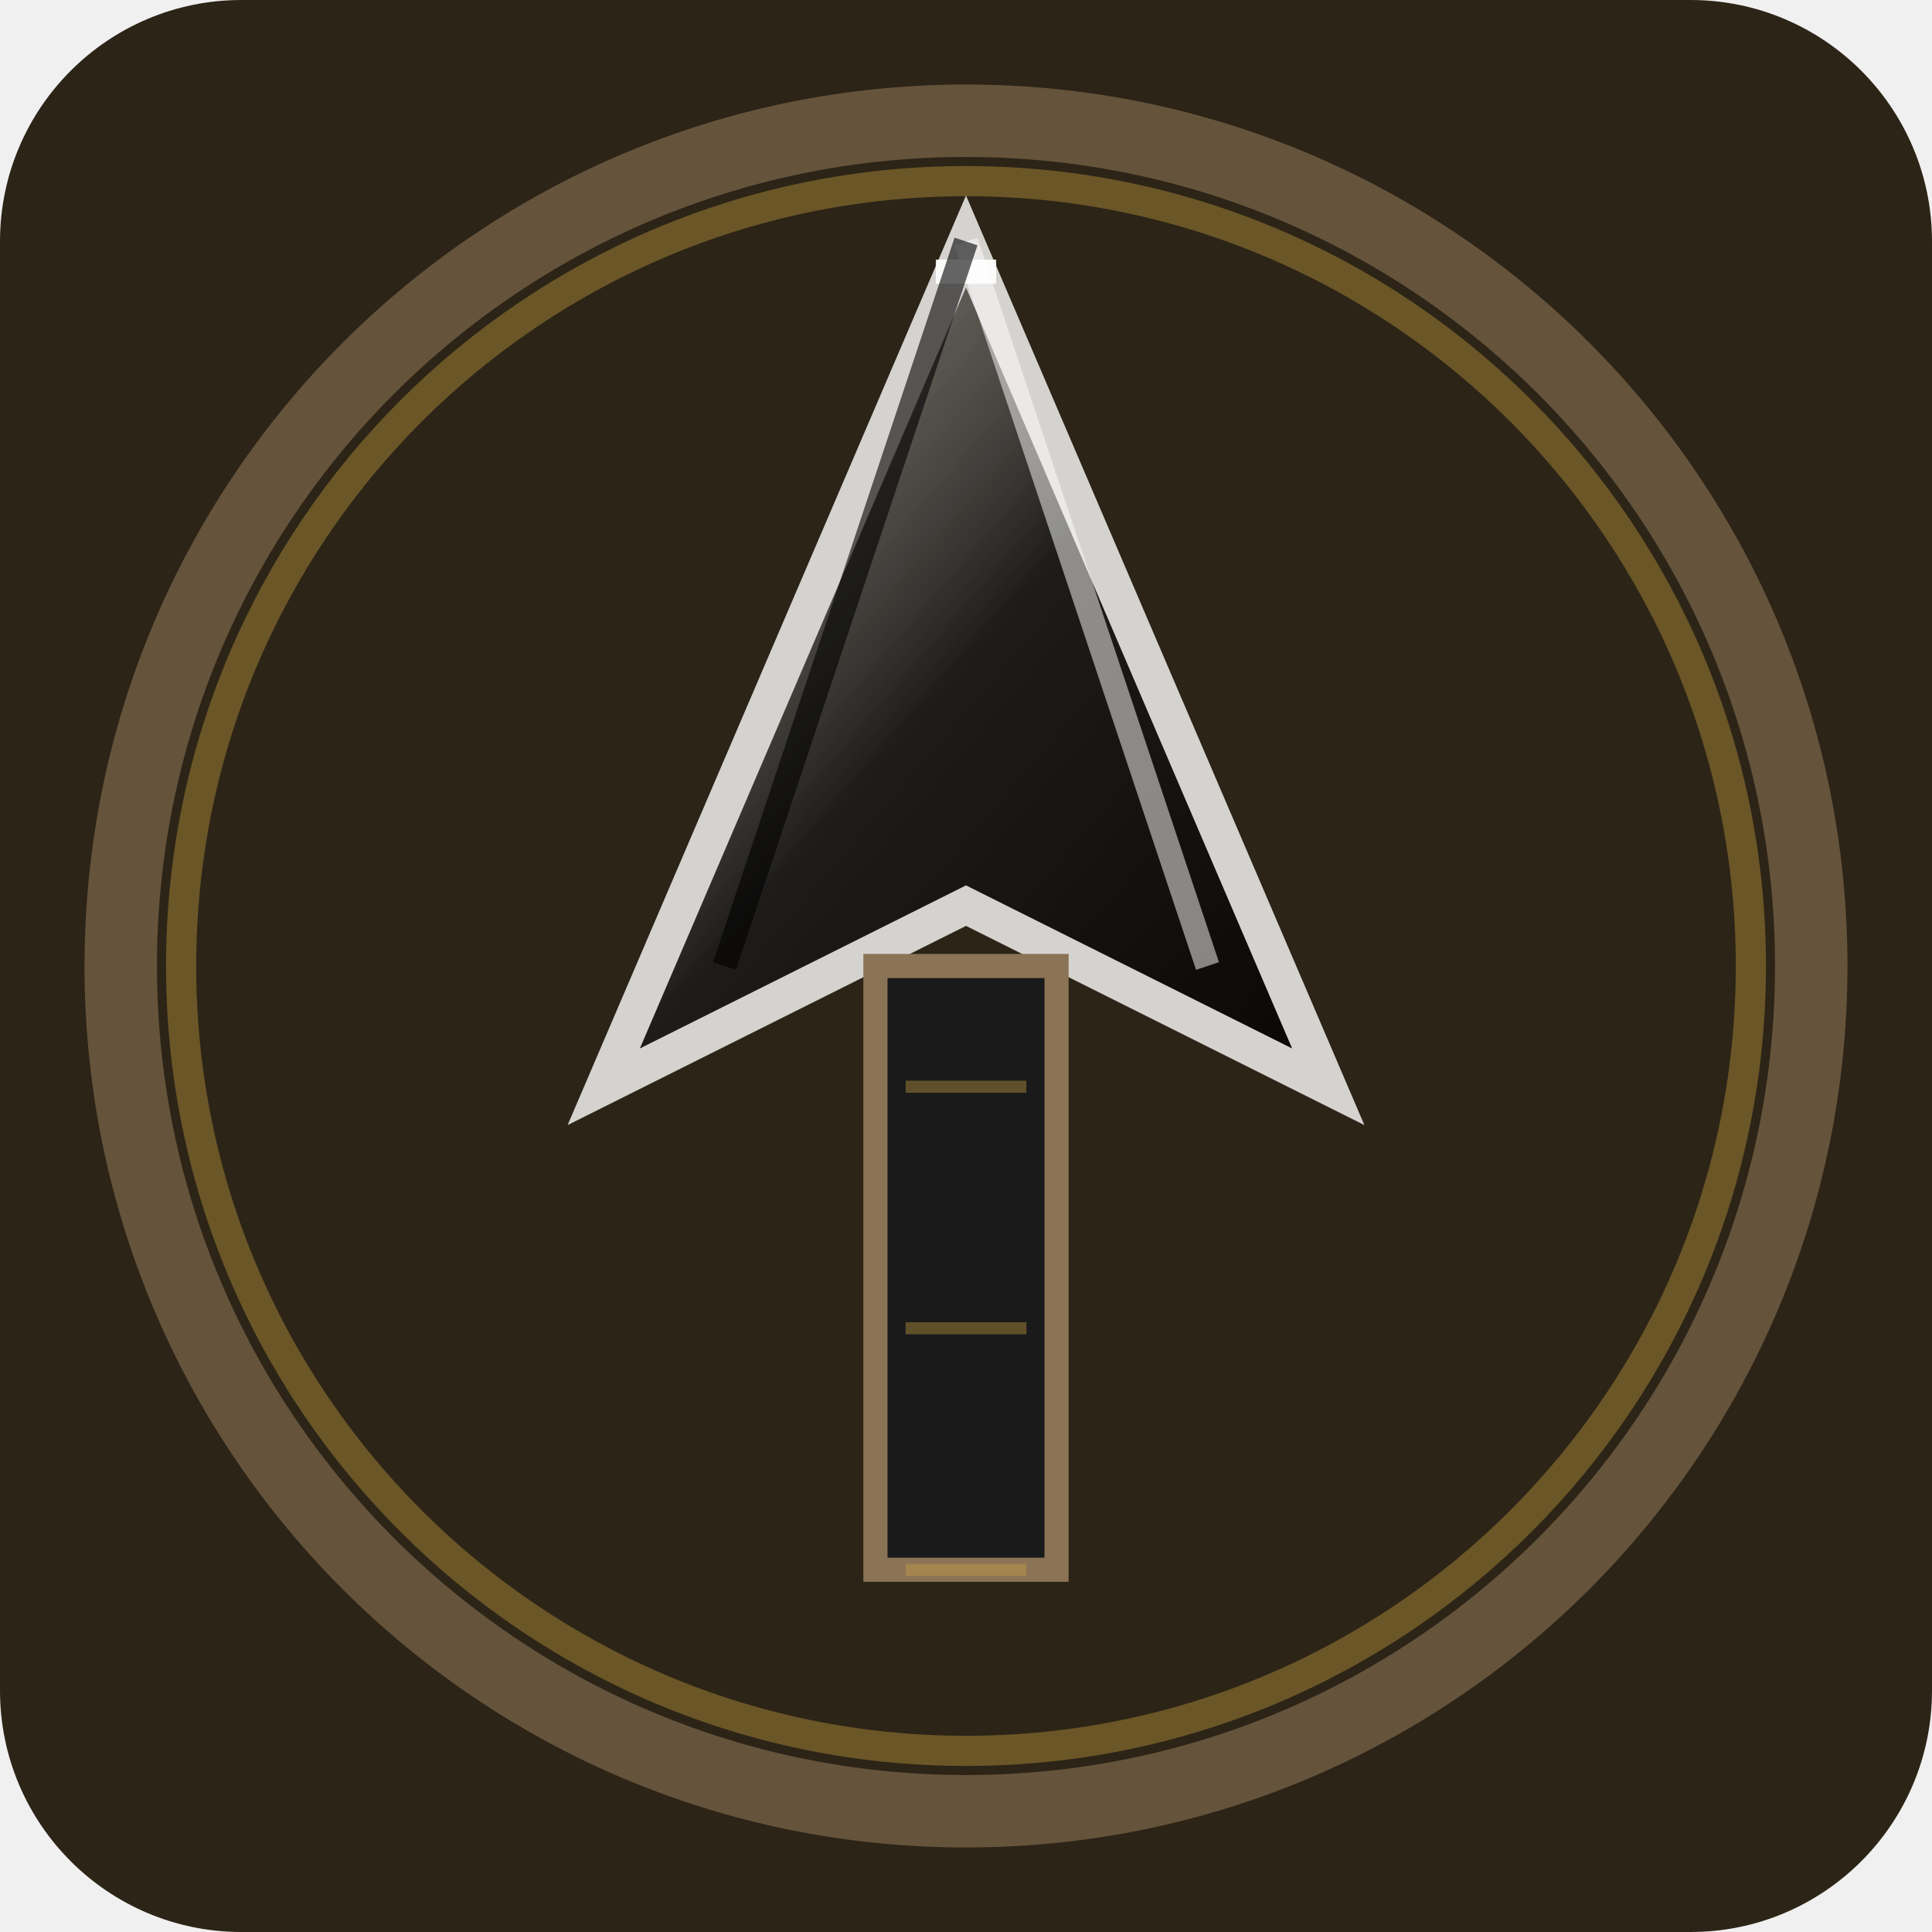
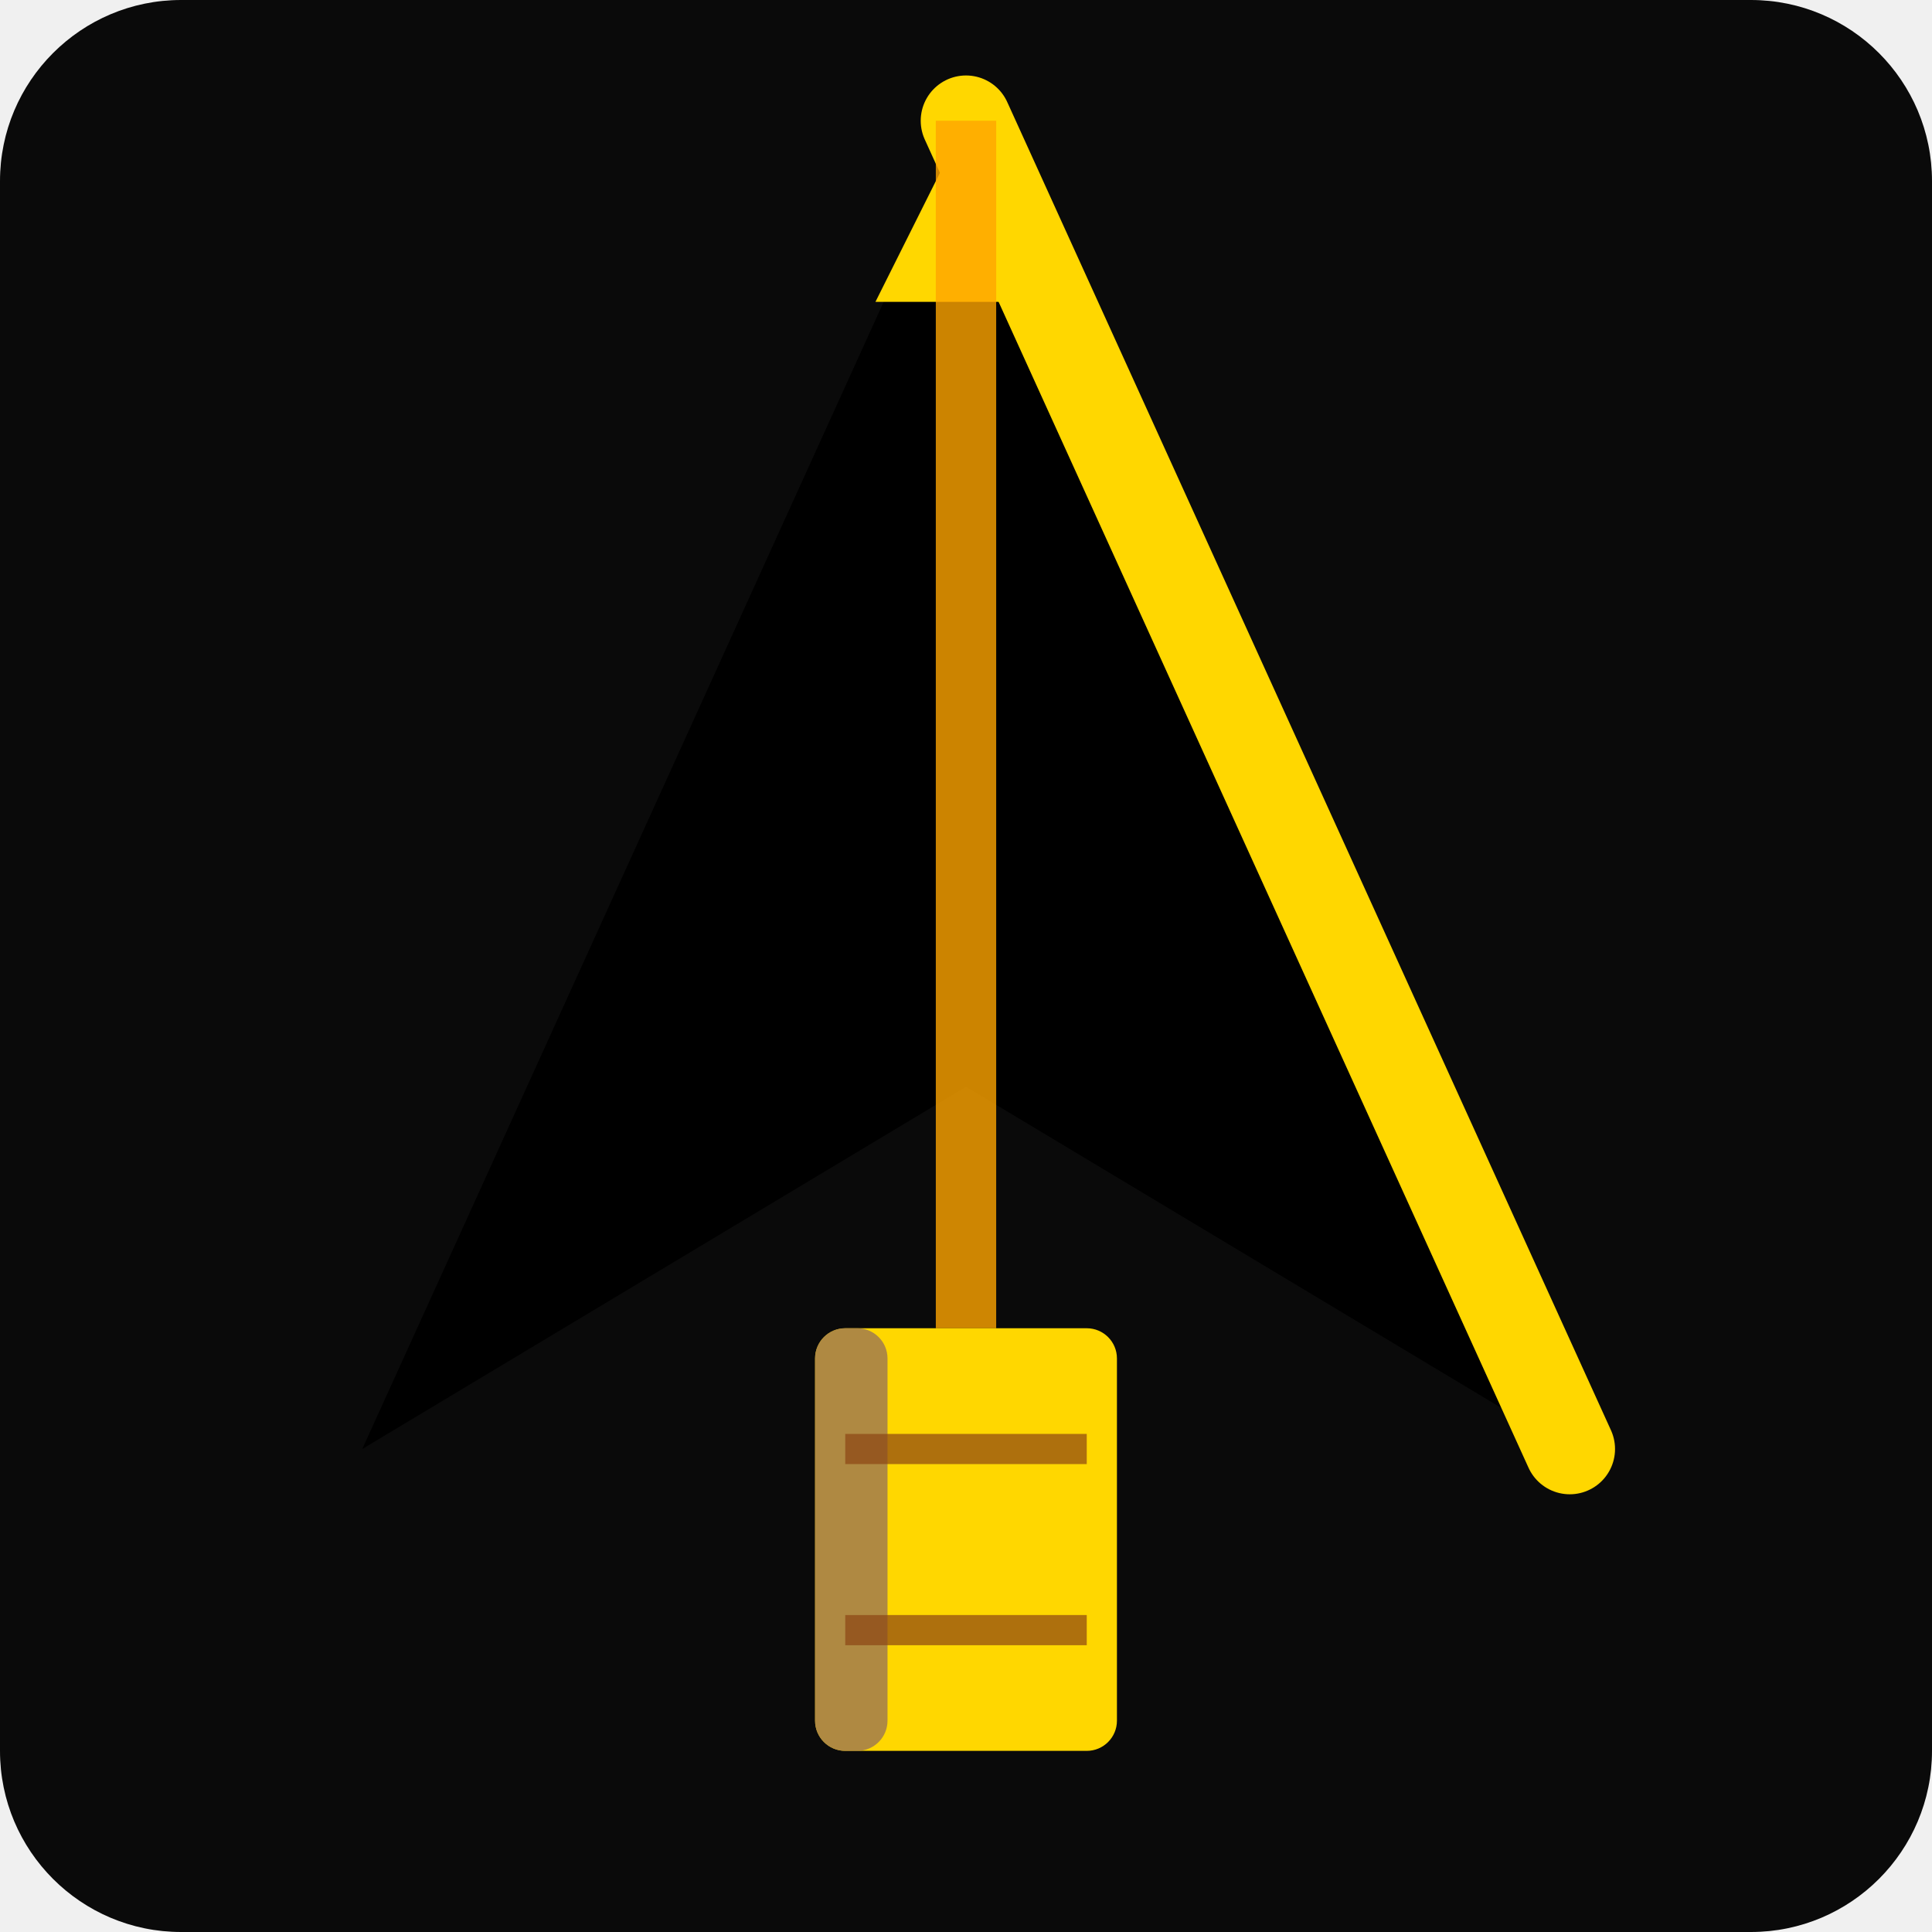
<svg xmlns="http://www.w3.org/2000/svg" viewBox="0 0 32 32">
  <defs>
-     <linearGradient id="arrowGrad" x1="0%" y1="0%" x2="100%" y2="100%">
-       <stop offset="0%" style="stop-color:#FFFFFF;stop-opacity:0.4" />
-       <stop offset="50%" style="stop-color:#1A1A1A;stop-opacity:1" />
+     <linearGradient id="arrowGrad" x1="0%" y1="0%" x2="0%" y2="100%">
+       <stop offset="0%" style="stop-color:#FFFFFF;stop-opacity:0.7" />
+       <stop offset="40%" style="stop-color:#FFD700;stop-opacity:1" />
      <stop offset="100%" style="stop-color:#000000;stop-opacity:1" />
    </linearGradient>
  </defs>
-   <rect width="32" height="32" fill="#2C2416" rx="4" />
-   <circle cx="16" cy="16" r="14" fill="none" stroke="#8B7355" stroke-width="1.2" opacity="0.6" />
-   <circle cx="16" cy="16" r="13" fill="none" stroke="#C8A040" stroke-width="0.5" opacity="0.4" />
-   <path d="M 16 4 L 22 18 L 16 15 L 10 18 Z" fill="url(#arrowGrad)" stroke="#FFFFFF" stroke-width="0.6" opacity="0.8" />
-   <line x1="15.5" y1="4.5" x2="16.5" y2="4.5" stroke="#FFFFFF" stroke-width="0.4" opacity="0.9" />
-   <path d="M 16 4 L 20 16" fill="none" stroke="#FFFFFF" stroke-width="0.4" opacity="0.5" />
-   <path d="M 16 4 L 12 16" fill="none" stroke="#000000" stroke-width="0.4" opacity="0.6" />
-   <rect x="14.5" y="16" width="3" height="10" fill="#1A1A1A" stroke="#8B7355" stroke-width="0.4" />
-   <line x1="15" y1="18" x2="17" y2="18" stroke="#C8A040" stroke-width="0.2" opacity="0.4" />
-   <line x1="15" y1="22" x2="17" y2="22" stroke="#C8A040" stroke-width="0.2" opacity="0.4" />
-   <line x1="15" y1="26" x2="17" y2="26" stroke="#C8A040" stroke-width="0.2" opacity="0.4" />
+   <rect width="32" height="32" fill="#0A0A0A" rx="3" />
+   <path d="M 16 2 L 26 24 L 16 18 L 6 24 Z" fill="#000000" stroke="none" />
+   <path d="M 16 2 L 26 24" fill="none" stroke="#FFD700" stroke-width="1.5" stroke-linecap="round" opacity="1" />
+   <polygon points="16,2 17.5,5 14.5,5" fill="#FFD700" opacity="1" />
+   <line x1="16" y1="2" x2="16" y2="22" stroke="#FFA500" stroke-width="1" opacity="0.8" />
+   <rect x="13.5" y="22" width="5" height="7" fill="#FFD700" rx="0.5" />
+   <rect x="13.5" y="22" width="1.2" height="7" fill="#9B7653" opacity="0.8" rx="0.5" />
+   <line x1="14" y1="24" x2="18" y2="24" stroke="#8B4513" stroke-width="0.5" opacity="0.7" />
+   <line x1="14" y1="27" x2="18" y2="27" stroke="#8B4513" stroke-width="0.5" opacity="0.7" />
</svg>
